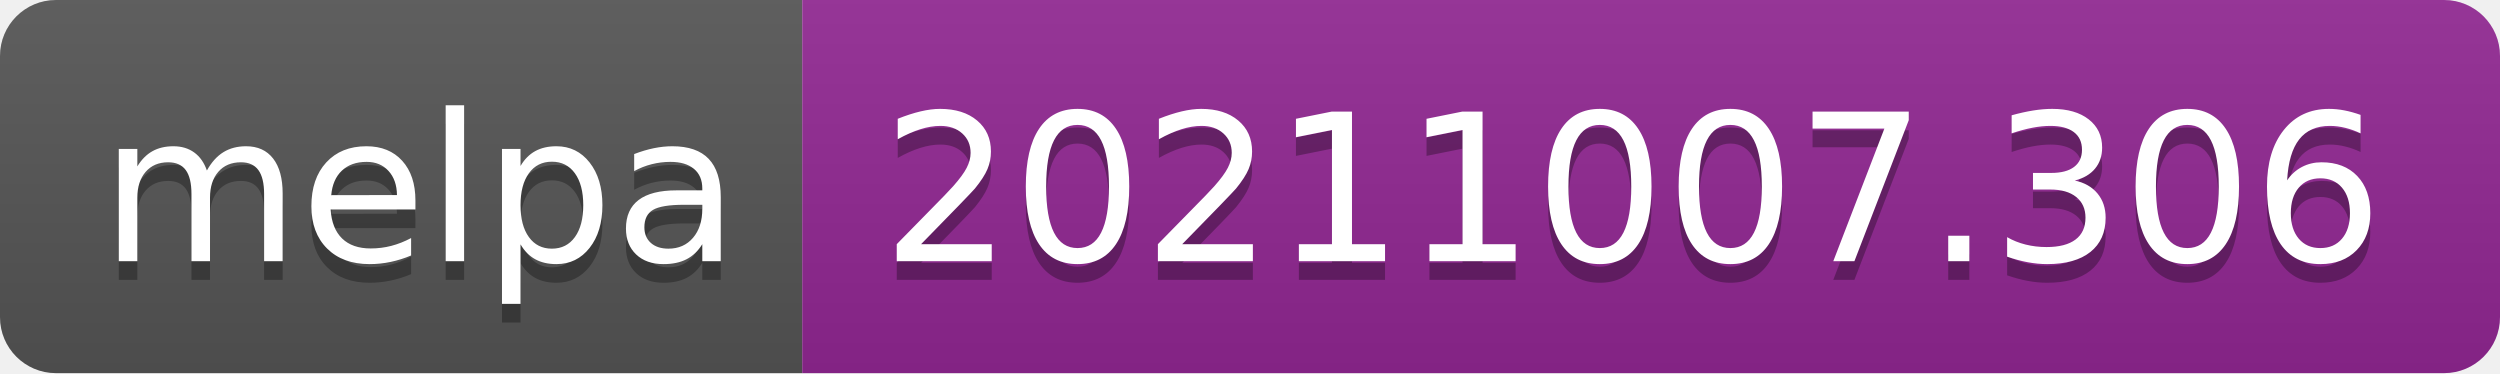
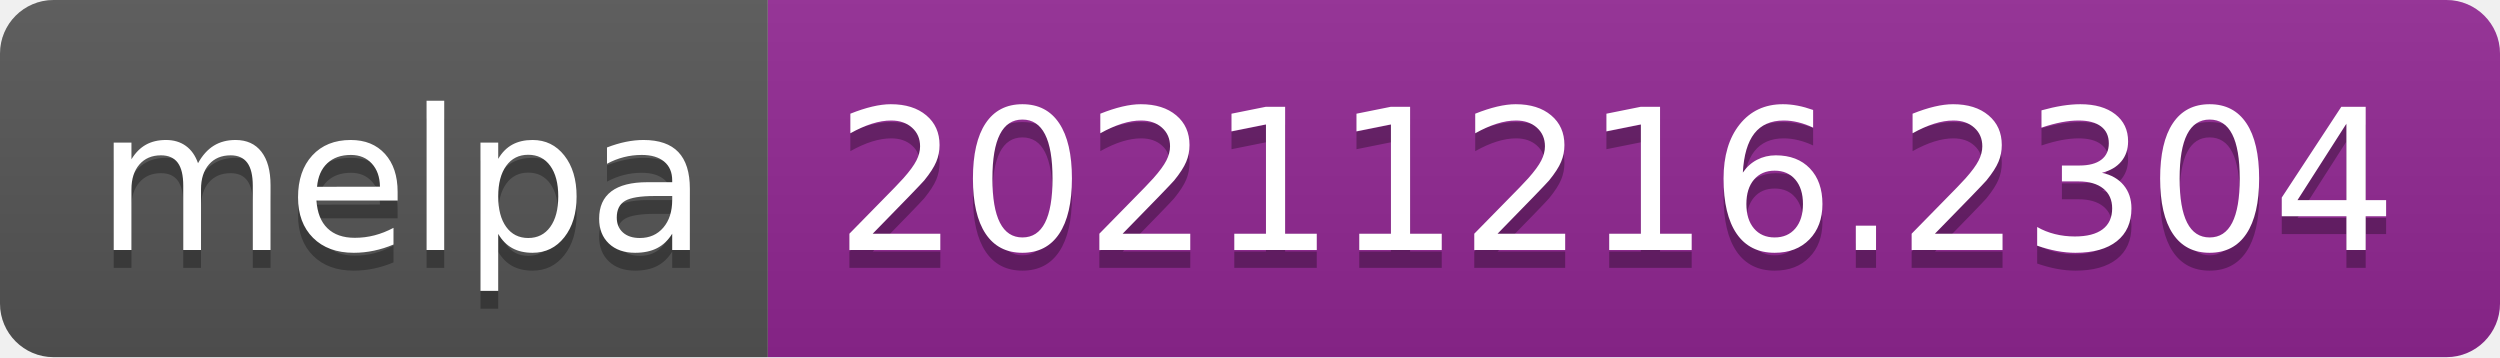
- <svg xmlns="http://www.w3.org/2000/svg" width="134" height="20" role="img" aria-label="melpa: 20211007.306">
+ <svg xmlns="http://www.w3.org/2000/svg" width="140" height="20" role="img" aria-label="melpa: 20211216.2304">
  <linearGradient id="s" x2="0" y2="100%">
    <stop offset="0" stop-color="#bbb" stop-opacity=".1" />
    <stop offset="1" stop-opacity=".1" />
  </linearGradient>
  <clipPath id="r">
-     <rect width="134" height="20" rx="3" fill="#fff" />
+     <rect width="140" height="20" rx="3" fill="#fff" />
  </clipPath>
  <g clip-path="url(#r)">
    <rect width="43" height="20" fill="#555" />
-     <rect x="43" width="91" height="20" fill="#922793" />
-     <rect width="134" height="20" fill="url(#s)" />
+     <rect x="43" width="97" height="20" fill="#922793" />
+     <rect width="140" height="20" fill="url(#s)" />
  </g>
  <g fill="#fff" text-anchor="middle" font-family="Verdana,Geneva,DejaVu Sans,sans-serif" text-rendering="geometricPrecision" font-size="110">
    <text aria-hidden="true" x="225" y="150" fill="#010101" fill-opacity=".3" transform="scale(.1)" textLength="330">melpa</text>
    <text x="225" y="140" transform="scale(.1)" fill="#fff" textLength="330">melpa</text>
-     <text aria-hidden="true" x="875" y="150" fill="#010101" fill-opacity=".3" transform="scale(.1)" textLength="810">20211007.306</text>
-     <text x="875" y="140" transform="scale(.1)" fill="#fff" textLength="810">20211007.306</text>
+     <text aria-hidden="true" x="905" y="150" fill="#010101" fill-opacity=".3" transform="scale(.1)" textLength="870">20211216.2304</text>
+     <text x="905" y="140" transform="scale(.1)" fill="#fff" textLength="870">20211216.2304</text>
  </g>
</svg>
